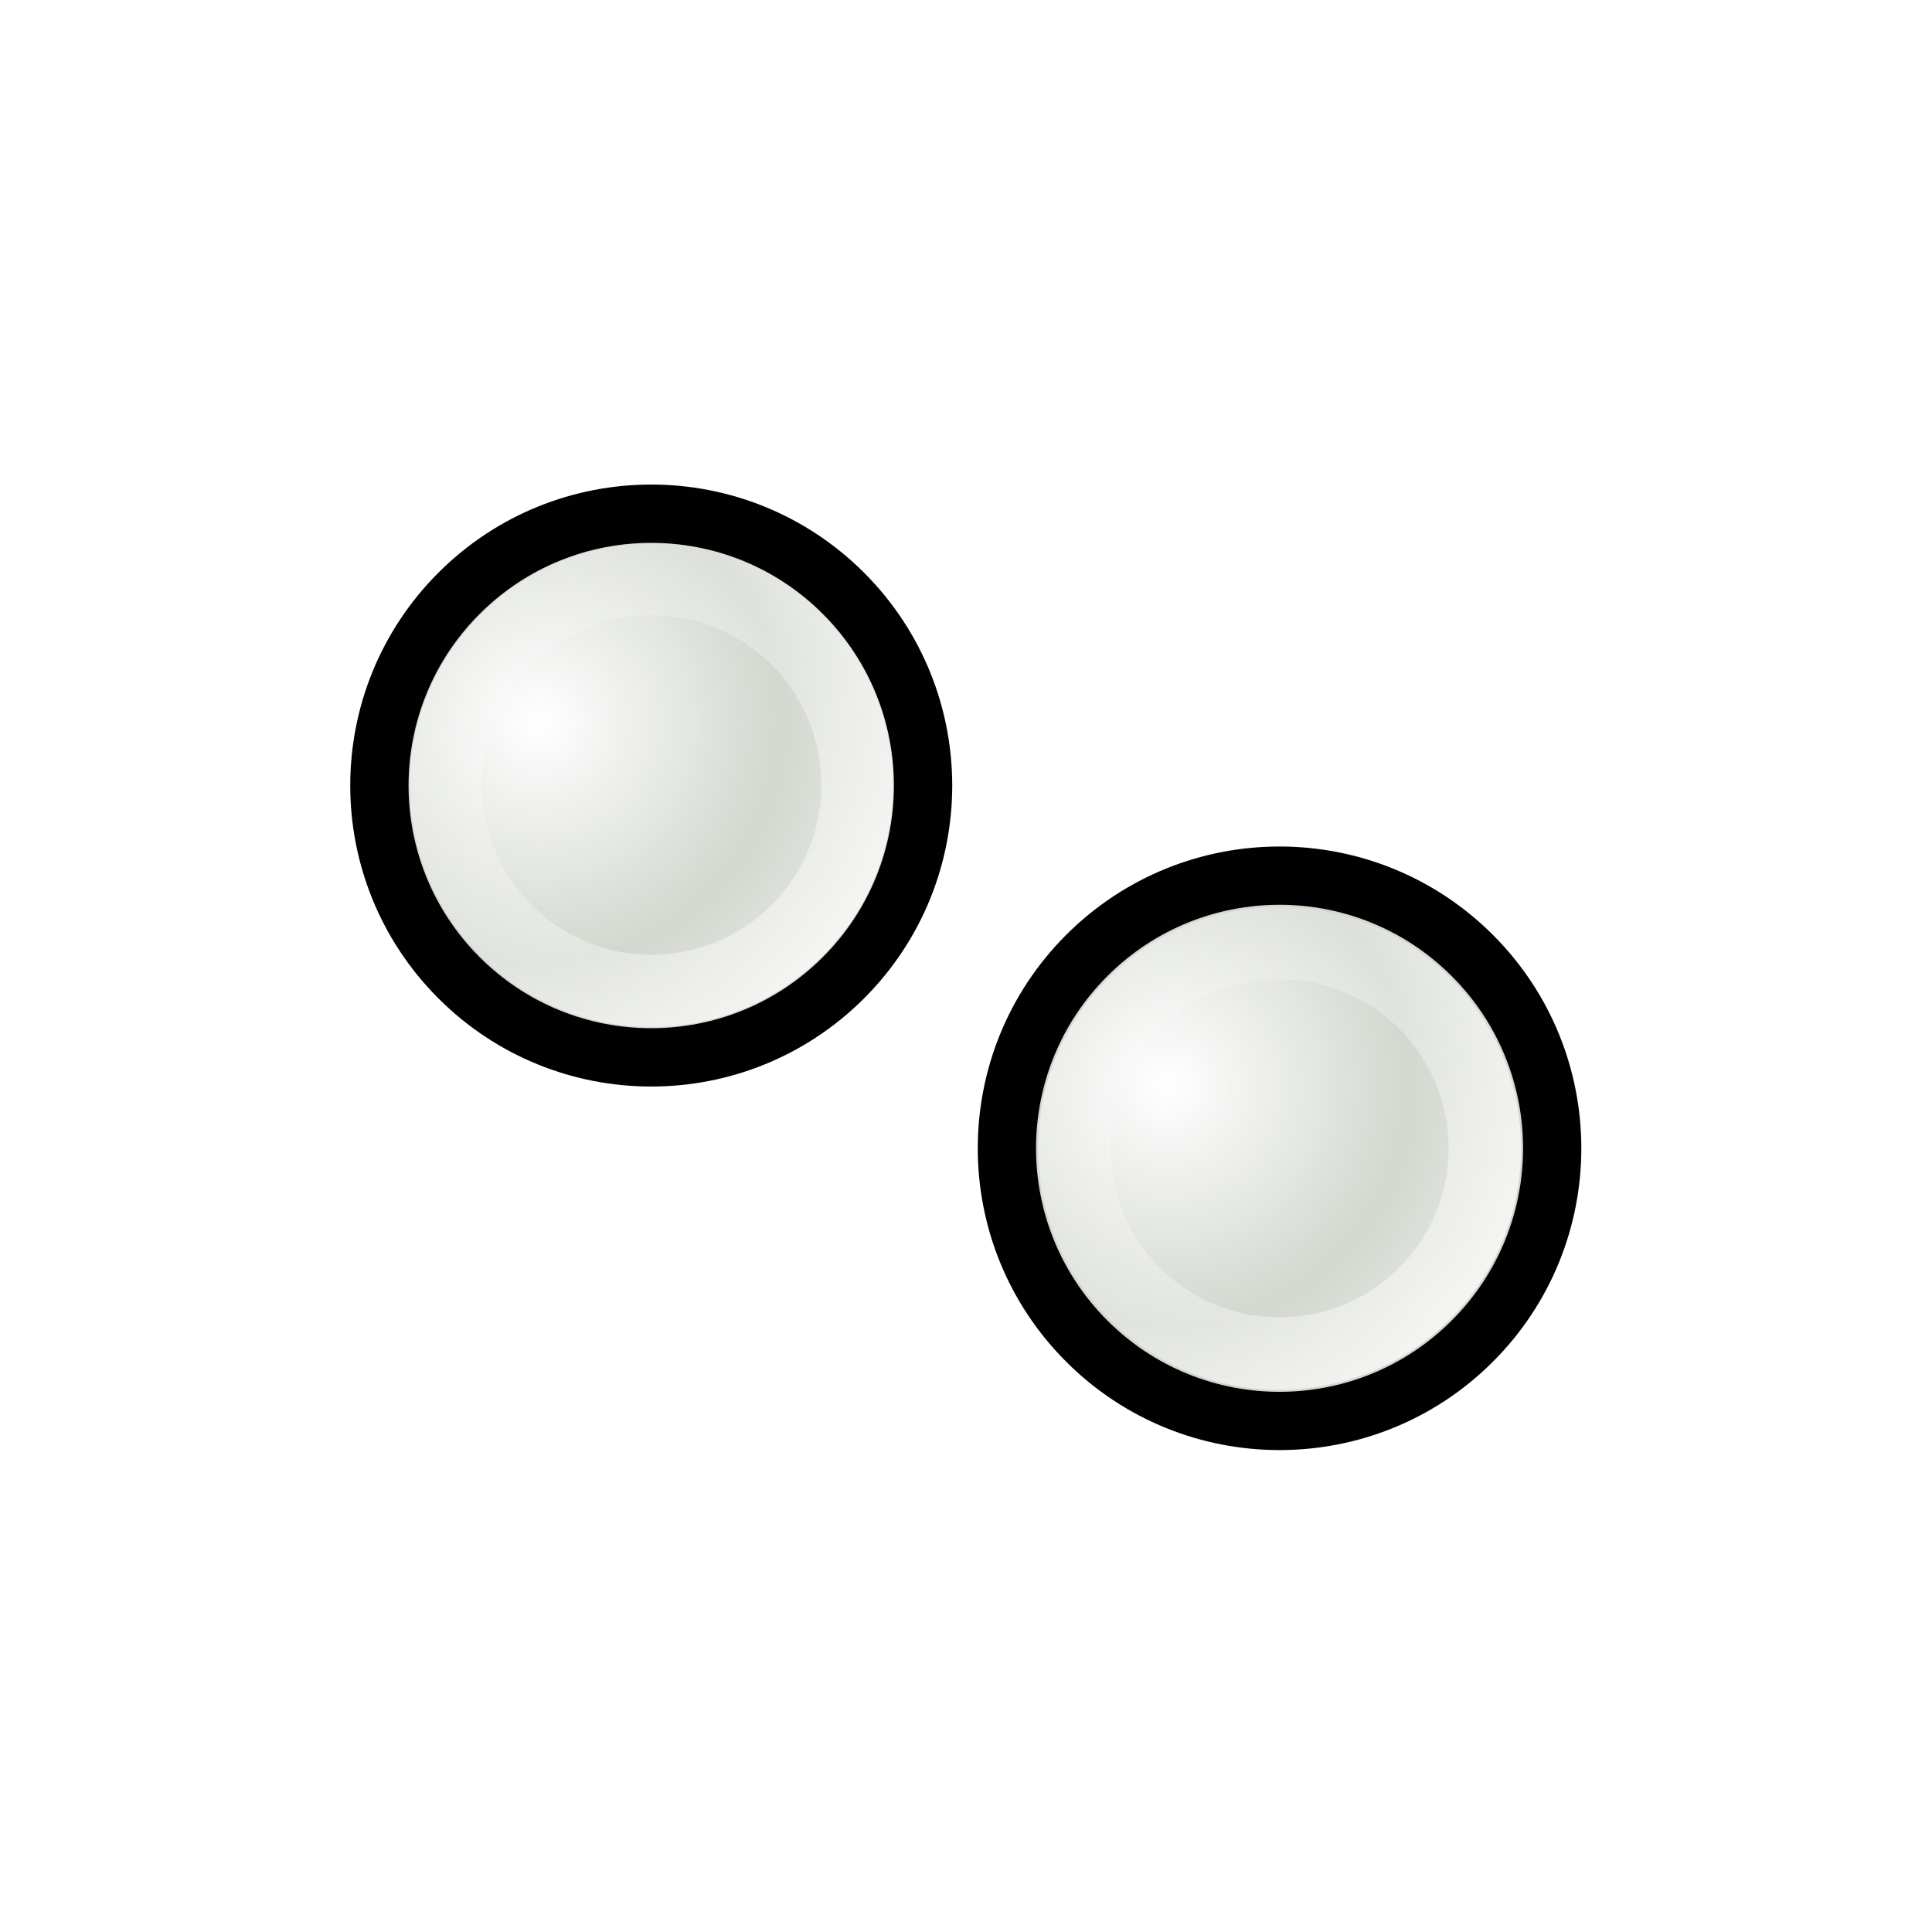
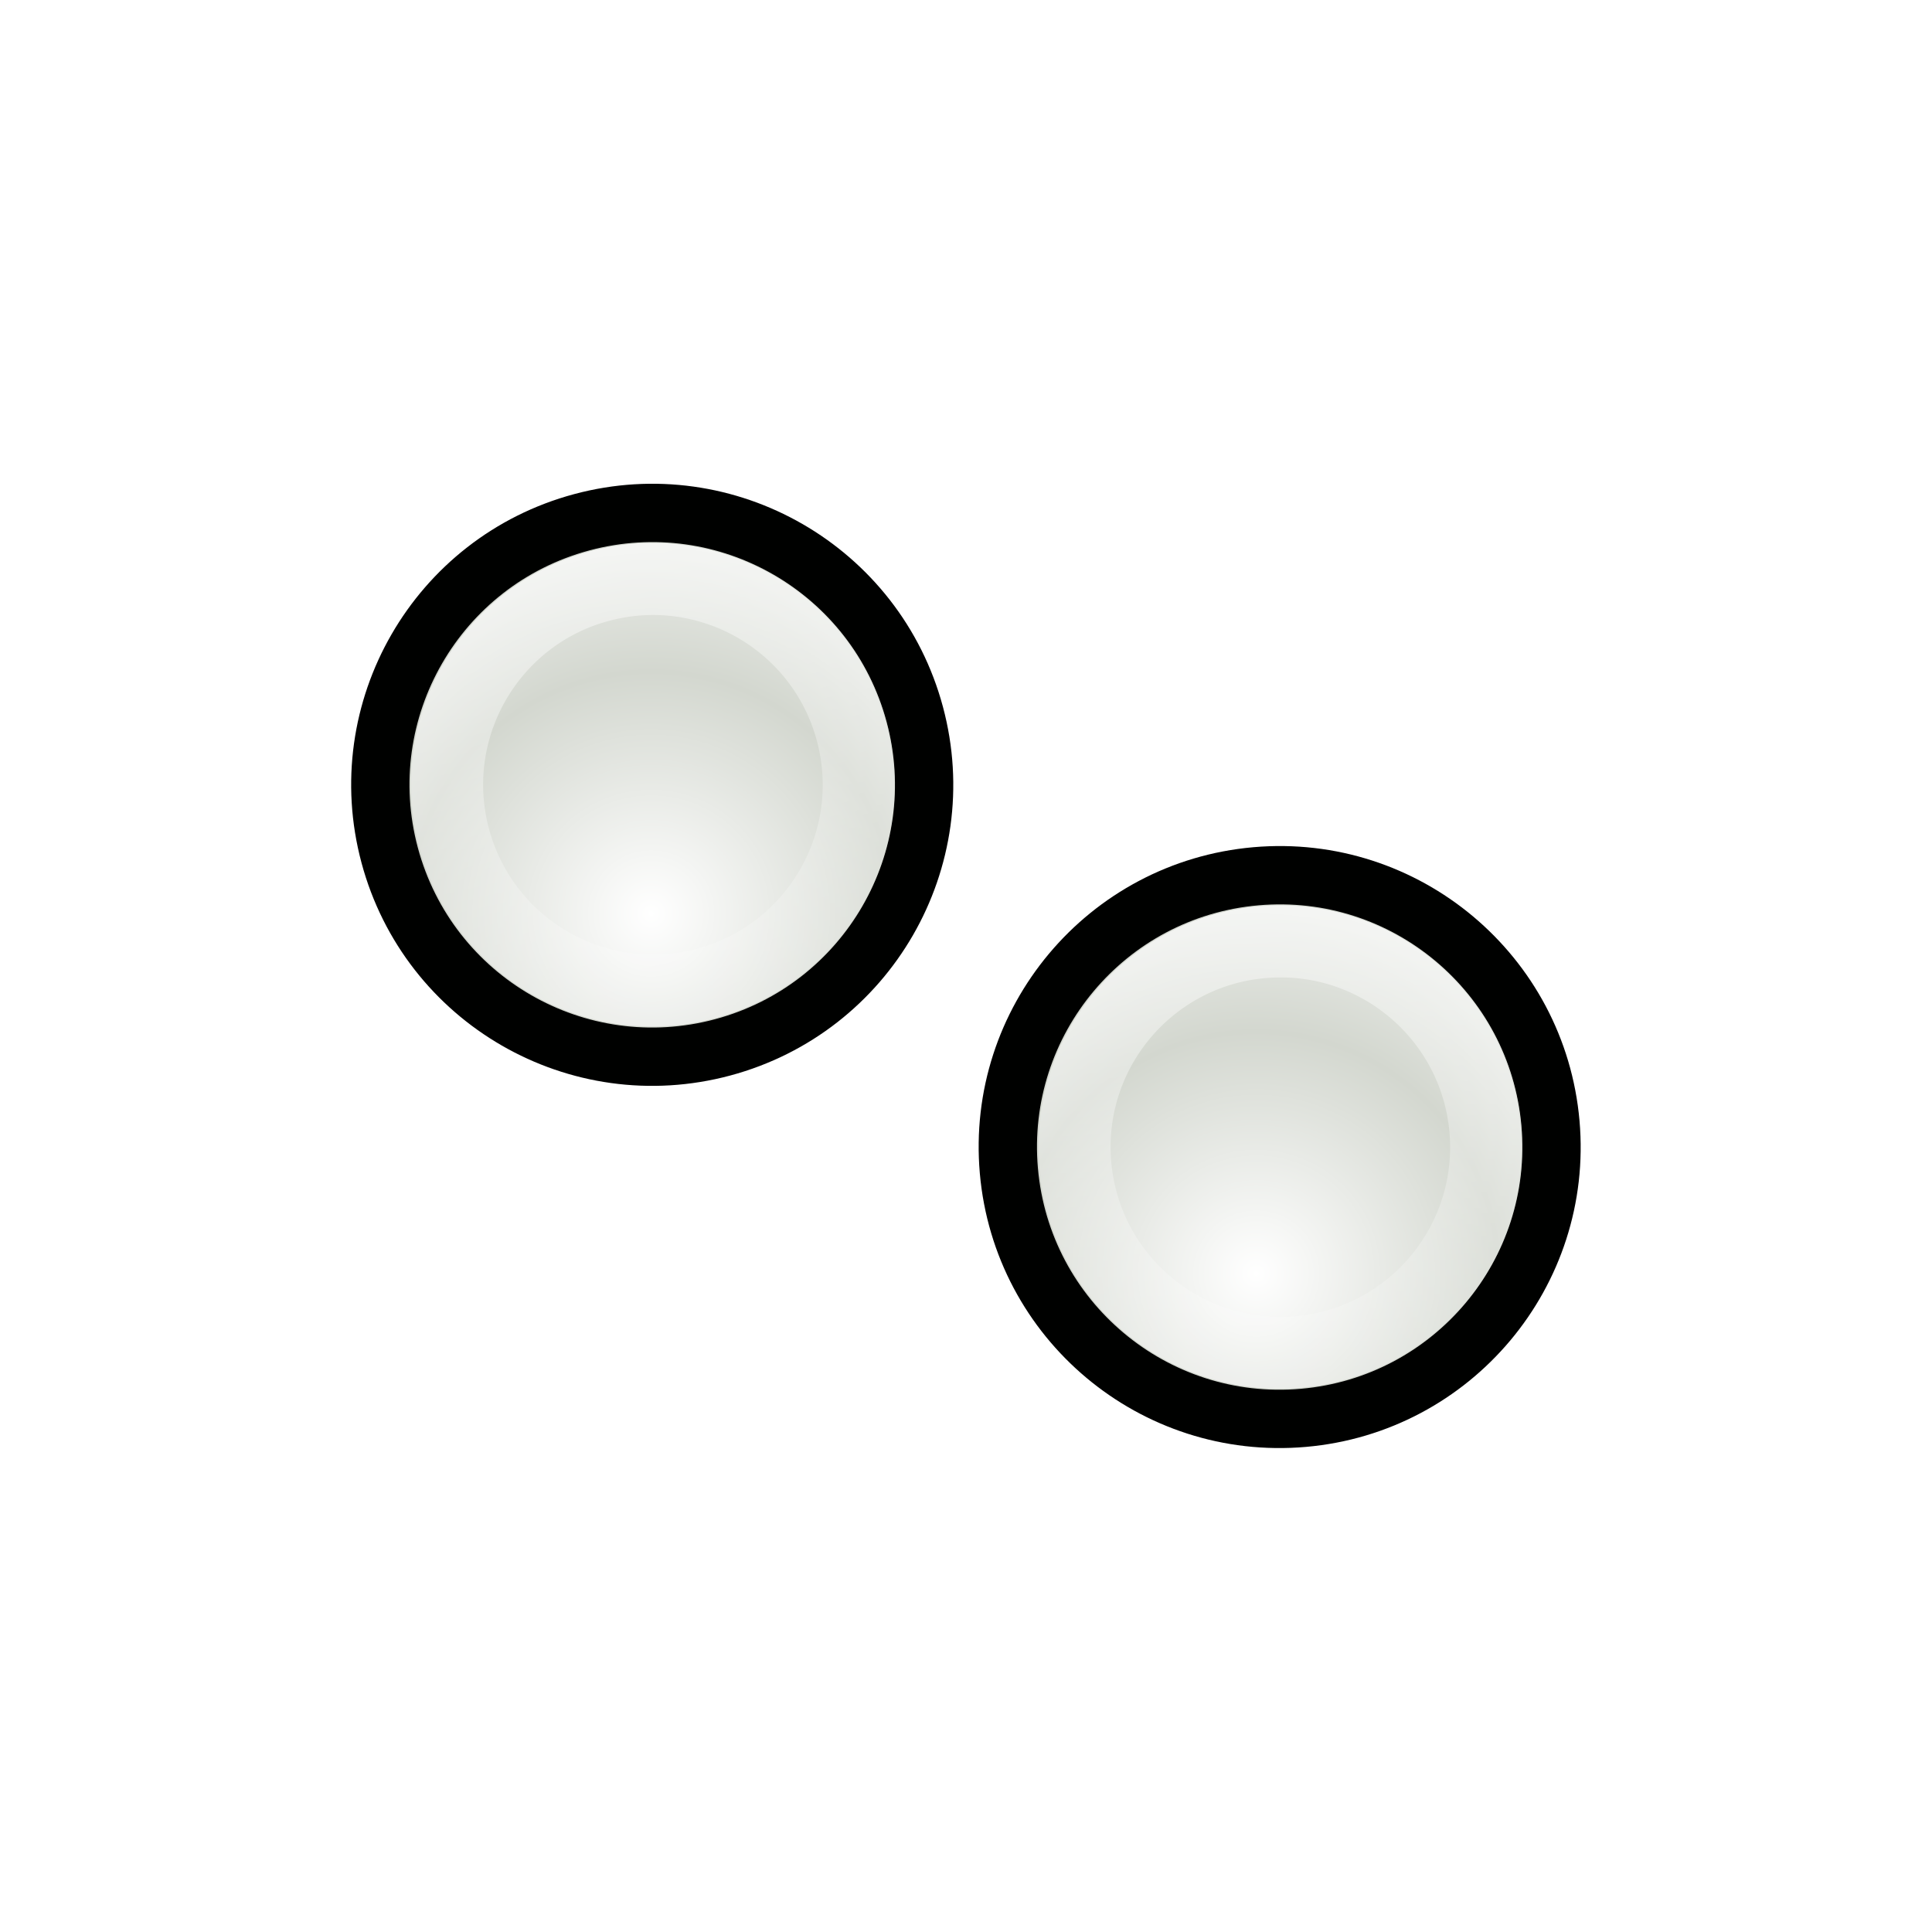
<svg xmlns="http://www.w3.org/2000/svg" xmlns:xlink="http://www.w3.org/1999/xlink" width="32" height="32" id="svg10643" version="1.0">
  <defs id="defs10645">
    <linearGradient id="linearGradient3312">
      <stop style="stop-color:#ffffff;stop-opacity:1;" offset="0" id="stop3314" />
      <stop style="stop-color:#ffffff;stop-opacity:0;" offset="1" id="stop3316" />
    </linearGradient>
-     <linearGradient id="linearGradient3866">
-       <stop id="stop3868" offset="0" style="stop-color:#fff299;stop-opacity:1;" />
-       <stop id="stop3870" offset="1" style="stop-color:#dcd8bd;stop-opacity:0;" />
-     </linearGradient>
-     <linearGradient id="linearGradient10925">
-       <stop style="stop-color:#bf0303;stop-opacity:0;" offset="0" id="stop10927" />
-       <stop id="stop10978" offset="0.393" style="stop-color:#bf0303;stop-opacity:0;" />
-       <stop id="stop10935" offset="0.465" style="stop-color:#bf0303;stop-opacity:0.498;" />
-       <stop style="stop-color:#bf0303;stop-opacity:1;" offset="0.5" id="stop10976" />
-       <stop id="stop10933" offset="0.5" style="stop-color:#bf0303;stop-opacity:1;" />
-       <stop style="stop-color:#bf0303;stop-opacity:0.498;" offset="0.553" id="stop10937" />
-       <stop id="stop10980" offset="0.605" style="stop-color:#bf0303;stop-opacity:0;" />
-       <stop style="stop-color:#bf0303;stop-opacity:0;" offset="1" id="stop10929" />
-     </linearGradient>
-     <linearGradient id="linearGradient10854">
-       <stop style="stop-color:#000000;stop-opacity:1;" offset="0" id="stop10856" />
-       <stop id="stop10862" offset="0.5" style="stop-color:#000000;stop-opacity:0;" />
-       <stop style="stop-color:#000000;stop-opacity:1;" offset="1" id="stop10858" />
-     </linearGradient>
-     <linearGradient id="linearGradient10711">
-       <stop style="stop-color:#ffffff;stop-opacity:1;" offset="0" id="stop10713" />
-       <stop style="stop-color:#ffffff;stop-opacity:0;" offset="1" id="stop10715" />
-     </linearGradient>
-     <filter id="filter10783">
-       <feGaussianBlur stdDeviation="1.592" id="feGaussianBlur10785" />
-     </filter>
-     <radialGradient xlink:href="#linearGradient10711" id="radialGradient10806" gradientUnits="userSpaceOnUse" gradientTransform="matrix(1.070126,-1.9911315e-2,1.5890359e-2,0.8540238,-2.991412,1.58208)" spreadMethod="reflect" cx="15.873" cy="23.671" fx="15.873" fy="23.671" r="13.169" />
-     <radialGradient xlink:href="#linearGradient10711" id="radialGradient10839" gradientUnits="userSpaceOnUse" gradientTransform="matrix(1.070126,-1.9911315e-2,1.5890359e-2,0.8540238,-2.991412,1.58208)" spreadMethod="reflect" cx="15.873" cy="23.671" fx="15.873" fy="23.671" r="13.169" />
-     <linearGradient xlink:href="#linearGradient10854" id="linearGradient10860" x1="4.74" y1="13.437" x2="18.389" y2="13.437" gradientUnits="userSpaceOnUse" gradientTransform="translate(-81.3589,-45.32978)" />
-     <radialGradient xlink:href="#linearGradient10925" id="radialGradient10961" gradientUnits="userSpaceOnUse" gradientTransform="matrix(3.101201,1.894766,-0.9012261,1.475055,2.936475,-24.67989)" cx="9.996" cy="23.364" fx="7.663" fy="18.296" r="8.719" />
-     <radialGradient xlink:href="#linearGradient10711" id="radialGradient10963" gradientUnits="userSpaceOnUse" gradientTransform="matrix(0.8967678,5.9356732e-2,-5.8734681e-2,0.8873664,-5.401249,0.1392525)" spreadMethod="reflect" cx="18.708" cy="24.759" fx="18.708" fy="24.759" r="13.169" />
-     <radialGradient xlink:href="#linearGradient10711" id="radialGradient11028" gradientUnits="userSpaceOnUse" gradientTransform="matrix(0.8967678,5.9356732e-2,-5.8734681e-2,0.8873664,-5.401249,0.1392525)" spreadMethod="reflect" cx="18.708" cy="24.759" fx="18.708" fy="24.759" r="13.169" />
-     <radialGradient xlink:href="#linearGradient10925" id="radialGradient11030" gradientUnits="userSpaceOnUse" gradientTransform="matrix(2.700222,0.5715519,-0.4374946,2.066885,-4.863285,-26.81835)" cx="8.292" cy="23.935" fx="8.249" fy="19.781" r="8.719" />
-     <filter x="-0.108" width="1.217" y="-0.073" height="1.146" id="filter3306">
-       <feGaussianBlur stdDeviation="0.981" id="feGaussianBlur3308" />
-     </filter>
-     <linearGradient id="linearGradient3330">
-       <stop style="stop-color:#ffffff;stop-opacity:0;" offset="0" id="stop3332" />
-       <stop style="stop-color:#666666;stop-opacity:1;" offset="1" id="stop3334" />
-     </linearGradient>
-     <linearGradient xlink:href="#linearGradient3866" id="linearGradient3864" x1="36.2" y1="25.262" x2="47.773" y2="25.262" gradientUnits="userSpaceOnUse" gradientTransform="translate(0.78125,-16.72344)" />
-     <linearGradient xlink:href="#linearGradient10711" id="linearGradient3874" gradientUnits="userSpaceOnUse" gradientTransform="translate(0.78125,2.276563)" x1="36.2" y1="25.262" x2="47.773" y2="25.262" />
-     <linearGradient xlink:href="#linearGradient10711" id="linearGradient3933" gradientUnits="userSpaceOnUse" gradientTransform="matrix(0.9575785,-8.0311782e-3,8.0311782e-3,0.9575785,-3.841221,-1.93157e-2)" spreadMethod="pad" x1="19.879" y1="12.062" x2="16.034" y2="15.553" />
-     <radialGradient xlink:href="#linearGradient10711" id="radialGradient3935" gradientUnits="userSpaceOnUse" gradientTransform="matrix(0.8141502,0.2392549,-0.2022212,0.6881282,-3.676057,1.522975)" spreadMethod="reflect" cx="17.786" cy="20.383" fx="17.786" fy="20.383" r="13.169" />
-     <radialGradient xlink:href="#linearGradient3330" id="radialGradient3998" gradientUnits="userSpaceOnUse" gradientTransform="matrix(1.7083,-1.8519489e-2,1.7984263e-2,1.658933,-8.47978,-13.18966)" spreadMethod="pad" cx="11.413" cy="20.479" fx="11.413" fy="20.479" r="1.156" />
-     <linearGradient xlink:href="#linearGradient10711" id="linearGradient4000" gradientUnits="userSpaceOnUse" gradientTransform="matrix(2.884964,0.6843972,-0.6843972,2.884964,11.11711,-27.3606)" x1="9.719" y1="18.637" x2="10.712" y2="19.627" />
-     <radialGradient xlink:href="#linearGradient10711" id="radialGradient4025" gradientUnits="userSpaceOnUse" gradientTransform="matrix(0.9318803,-0.2210697,0.2308678,0.9731826,-3.925224,2.72417)" spreadMethod="pad" cx="11.074" cy="20.428" fx="11.074" fy="20.428" r="1.156" />
-     <linearGradient xlink:href="#linearGradient10711" id="linearGradient4027" gradientUnits="userSpaceOnUse" gradientTransform="matrix(0.8514941,0.5243642,-0.5243642,0.8514941,24.15414,2.824702)" x1="21.461" y1="23.35" x2="22.969" y2="28.038" />
-     <radialGradient r="5.324" fy="14.236" fx="8.813" cy="14.236" cx="8.813" spreadMethod="reflect" gradientTransform="matrix(1.129761,-0.3467295,0.6267361,2.042117,-9.02624,-8.844168)" gradientUnits="userSpaceOnUse" id="radialGradient3253" xlink:href="#linearGradient10711" />
-     <linearGradient gradientUnits="userSpaceOnUse" y2="19.014" x2="7.678" y1="2.762" x1="9.449" id="linearGradient3240" xlink:href="#linearGradient3233" />
-     <filter id="filter3484" height="1.237" y="-0.118" width="1.401" x="-0.2">
-       <feGaussianBlur id="feGaussianBlur3486" stdDeviation="0.972" />
-     </filter>
    <linearGradient id="linearGradient2730">
      <stop style="stop-color:#ffffff;stop-opacity:1;" offset="0" id="stop2732" />
      <stop style="stop-color:#ffffff;stop-opacity:0;" offset="1" id="stop2734" />
    </linearGradient>
-     <linearGradient id="linearGradient3233">
-       <stop id="stop3235" offset="0" style="stop-color:#ffffff;stop-opacity:1;" />
-       <stop id="stop3237" offset="1" style="stop-color:#ffffff;stop-opacity:0;" />
-     </linearGradient>
-     <radialGradient xlink:href="#linearGradient3312" id="radialGradient2705" gradientUnits="userSpaceOnUse" gradientTransform="matrix(0.9636186,-0.2680574,0.2680018,0.9634184,-4.705897,3.602941)" spreadMethod="reflect" cx="10.844" cy="19.646" fx="10.844" fy="19.646" r="1.156" />
-     <linearGradient xlink:href="#linearGradient2730" id="linearGradient2707" gradientUnits="userSpaceOnUse" x1="11.283" y1="17.432" x2="11.341" y2="21.23" />
-     <radialGradient xlink:href="#linearGradient3312" id="radialGradient2709" gradientUnits="userSpaceOnUse" gradientTransform="matrix(0.9636186,-0.2680574,0.2680018,0.9634184,-4.705897,3.602941)" spreadMethod="reflect" cx="10.844" cy="19.646" fx="10.844" fy="19.646" r="1.156" />
-     <linearGradient xlink:href="#linearGradient2730" id="linearGradient2711" gradientUnits="userSpaceOnUse" x1="11.283" y1="17.432" x2="11.341" y2="21.23" />
+     <radialGradient xlink:href="#linearGradient3312" id="radialGradient4656" gradientUnits="userSpaceOnUse" gradientTransform="matrix(0.9636186,-0.2680574,0.2680018,0.9634184,-4.705897,3.602941)" spreadMethod="reflect" cx="10.844" cy="19.646" fx="10.844" fy="19.646" r="1.156" />
+     <linearGradient xlink:href="#linearGradient2730" id="linearGradient4658" gradientUnits="userSpaceOnUse" x1="11.283" y1="17.432" x2="11.341" y2="21.23" />
  </defs>
  <g id="layer1">
-     <g transform="matrix(-0.6242301,1.081199,-1.081199,-0.6242301,54.06727,5.815114)" id="g3874">
-       <path transform="matrix(3.013188,0.8084165,-0.8084165,3.013188,5.035269,-38.96961)" d="M 12 19.031 A 1.156 1.156 0 1 1  9.688,19.031 A 1.156 1.156 0 1 1  12 19.031 z" id="path3876" style="fill:#d3d7cf;fill-opacity:1;fill-rule:nonzero;stroke:#000100;stroke-width:0.248;stroke-linecap:round;stroke-linejoin:round;stroke-miterlimit:4;stroke-dasharray:none;stroke-opacity:1" />
-       <path style="fill:url(#radialGradient2709);fill-opacity:1;fill-rule:nonzero;stroke:none;stroke-width:1.292;stroke-linecap:round;stroke-linejoin:round;stroke-miterlimit:4;stroke-dasharray:none;stroke-opacity:1" id="path3878" d="M 12 19.031 A 1.156 1.156 0 1 1  9.688,19.031 A 1.156 1.156 0 1 1  12 19.031 z" transform="matrix(2.678229,0.7185495,-0.7185495,2.678229,6.957199,-31.62043)" />
-       <path style="opacity:0.52;fill:none;fill-opacity:1;fill-rule:nonzero;stroke:url(#linearGradient2711);stroke-width:0.405;stroke-linecap:round;stroke-linejoin:round;stroke-miterlimit:4;stroke-dasharray:none;stroke-opacity:1" id="path3880" d="M 12 19.031 A 1.156 1.156 0 1 1  9.688,19.031 A 1.156 1.156 0 1 1  12 19.031 z" transform="matrix(2.293872,0.5629988,-0.5629988,2.293872,8.155669,-22.61905)" />
-     </g>
-     <g id="g3858" transform="matrix(-0.6261084,1.084452,-1.084452,-0.6261084,62.8454,12.25674)">
-       <path style="fill:#d3d7cf;fill-opacity:1;fill-rule:nonzero;stroke:#000100;stroke-width:0.247;stroke-linecap:round;stroke-linejoin:round;stroke-miterlimit:4;stroke-dasharray:none;stroke-opacity:1" id="path4051" d="M 12 19.031 A 1.156 1.156 0 1 1  9.688,19.031 A 1.156 1.156 0 1 1  12 19.031 z" transform="matrix(3.013188,0.8084165,-0.8084165,3.013188,4.018345,-40.0044)" />
-       <path transform="matrix(2.670196,0.7163944,-0.7163944,2.670196,5.986368,-32.47897)" d="M 12 19.031 A 1.156 1.156 0 1 1  9.688,19.031 A 1.156 1.156 0 1 1  12 19.031 z" id="path4053" style="fill:url(#radialGradient2705);fill-opacity:1;fill-rule:nonzero;stroke:none;stroke-width:1.292;stroke-linecap:round;stroke-linejoin:round;stroke-miterlimit:4;stroke-dasharray:none;stroke-opacity:1" />
-       <path transform="matrix(2.279393,0.5594451,-0.5594451,2.279393,7.237196,-23.33976)" d="M 12 19.031 A 1.156 1.156 0 1 1  9.688,19.031 A 1.156 1.156 0 1 1  12 19.031 z" id="path3796" style="opacity:0.52;fill:none;fill-opacity:1;fill-rule:nonzero;stroke:url(#linearGradient2707);stroke-width:0.407;stroke-linecap:round;stroke-linejoin:round;stroke-miterlimit:4;stroke-dasharray:none;stroke-opacity:1" />
+     <use x="0" y="0" xlink:href="#g3874" id="use2975" transform="matrix(0.9848078,0.1736482,-0.1736482,0.9848078,12.81382,4.321375)" width="32" height="32" />
+     <g transform="matrix(-1.248461,-3.2454711e-7,-3.2454711e-7,1.248461,38.67519,-20.88526)" id="g3874">
+       <path transform="matrix(3.013188,0.8084165,-0.8084165,3.013188,5.035269,-38.96961)" d="M 12,19.031 A 1.156,1.156 0 1 1 9.688,19.031 A 1.156,1.156 0 1 1 12,19.031 z" id="path3876" style="fill:#d3d7cf;fill-opacity:1;fill-rule:nonzero;stroke:#000100;stroke-width:0.248;stroke-linecap:round;stroke-linejoin:round;stroke-miterlimit:4;stroke-dasharray:none;stroke-opacity:1" />
+       <path style="fill:url(#radialGradient4656);fill-opacity:1;fill-rule:nonzero;stroke:none;stroke-width:1.292;stroke-linecap:round;stroke-linejoin:round;stroke-miterlimit:4;stroke-dasharray:none;stroke-opacity:1" id="path3878" d="M 12,19.031 A 1.156,1.156 0 1 1 9.688,19.031 A 1.156,1.156 0 1 1 12,19.031 z" transform="matrix(2.678229,0.7185495,-0.7185495,2.678229,6.957199,-31.62043)" />
+       <path style="opacity:0.52;fill:none;fill-opacity:1;fill-rule:nonzero;stroke:url(#linearGradient4658);stroke-width:0.405;stroke-linecap:round;stroke-linejoin:round;stroke-miterlimit:4;stroke-dasharray:none;stroke-opacity:1" id="path3880" d="M 12,19.031 A 1.156,1.156 0 1 1 9.688,19.031 A 1.156,1.156 0 1 1 12,19.031 z" transform="matrix(2.293872,0.5629988,-0.5629988,2.293872,8.155669,-22.61905)" />
    </g>
  </g>
</svg>
